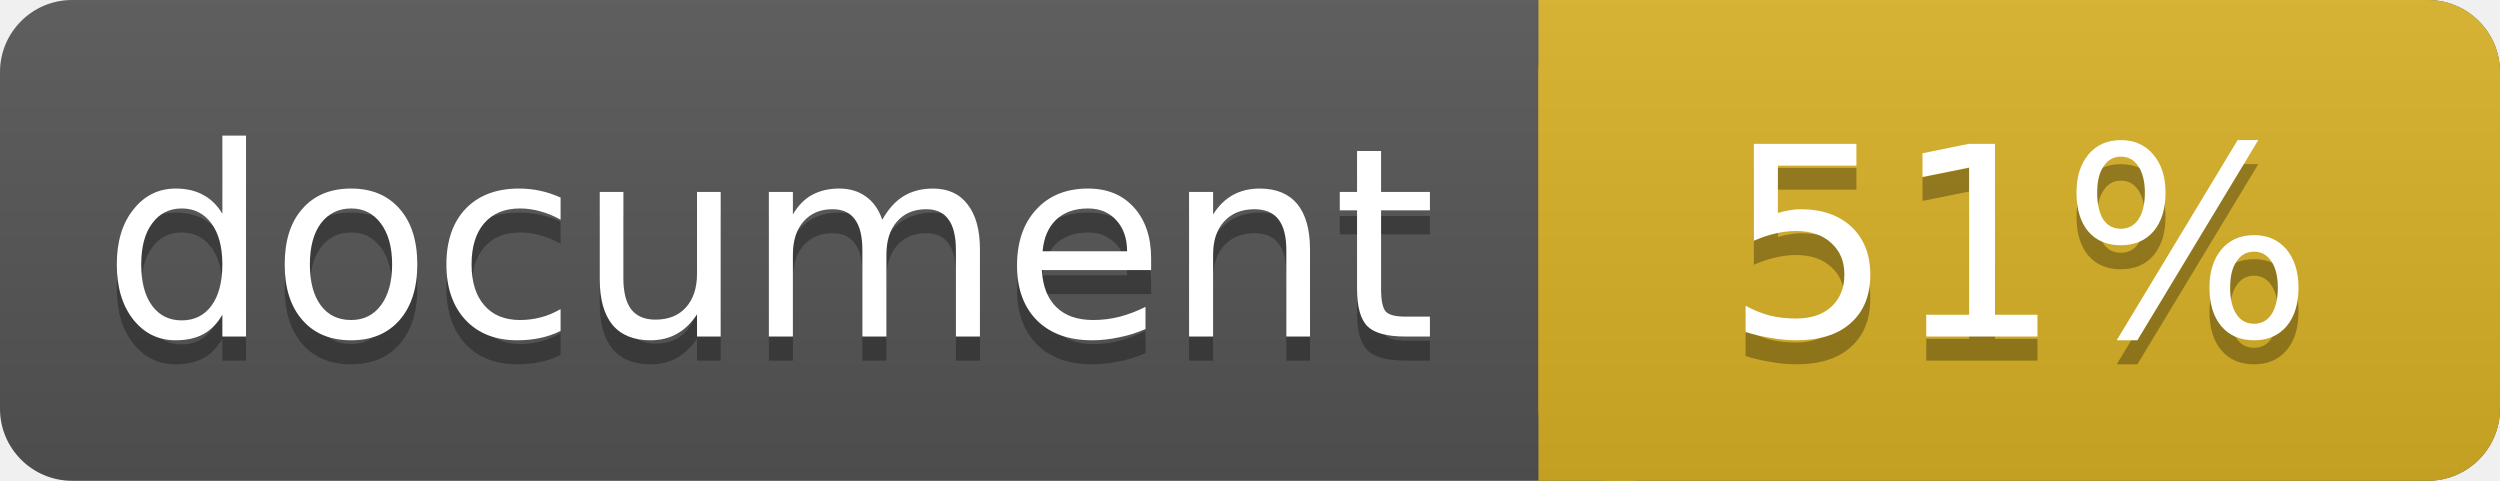
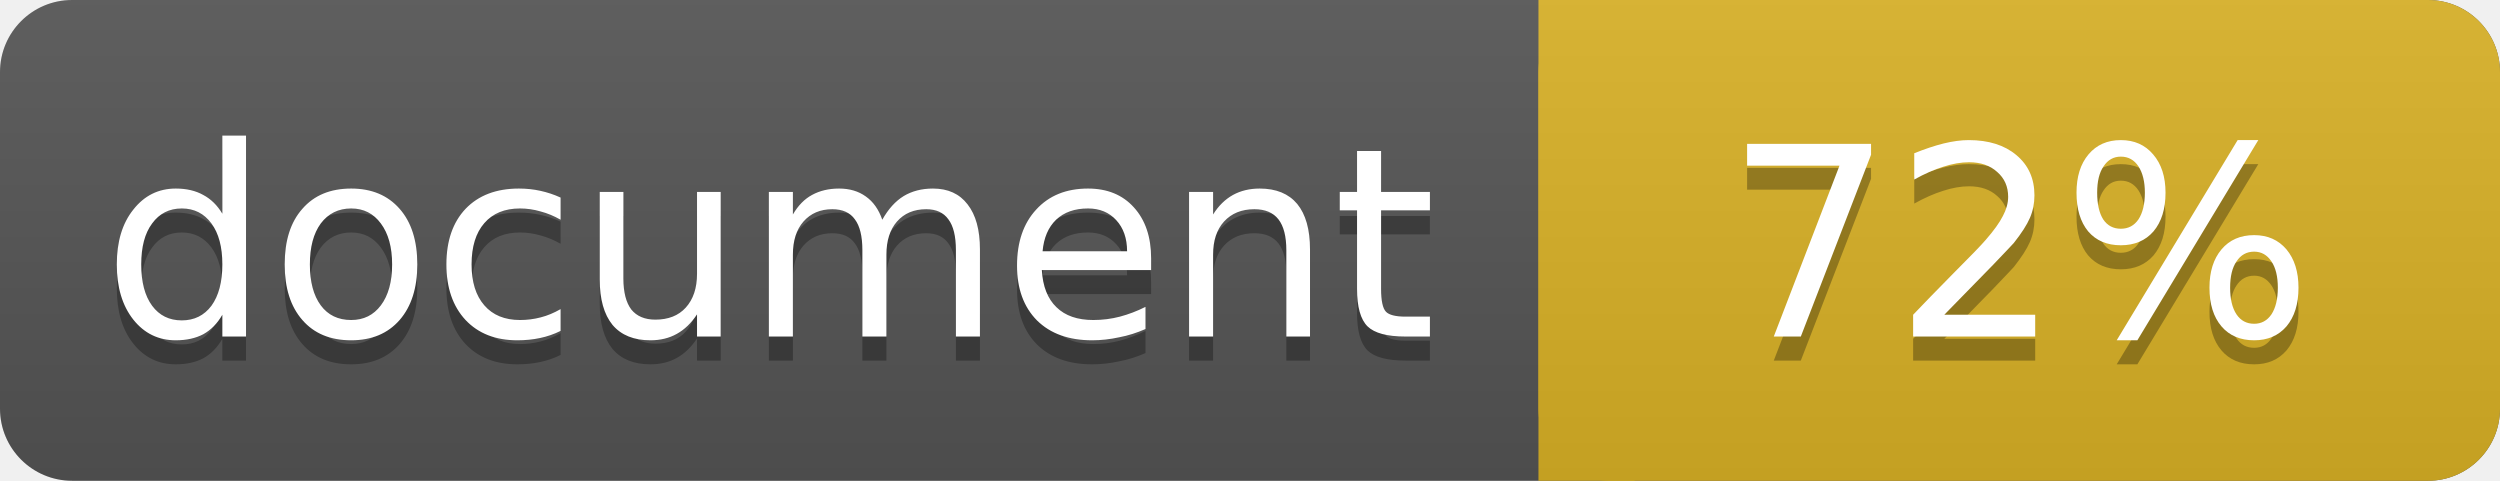
<svg xmlns="http://www.w3.org/2000/svg" width="104" height="20">
  <linearGradient id="a" x2="0" y2="100%">
    <stop offset="0" stop-color="#bbb" stop-opacity=".1" />
    <stop offset="1" stop-opacity=".1" />
  </linearGradient>
  <rect rx="3" width="104" height="20" fill="#555" />
  <rect rx="3" x="64" width="40" height="20" fill="#dab226" />
  <path fill="#dab226" d="M64 0h4v20h-4z" />
  <rect rx="3" width="104" height="20" fill="url(#a)" />
  <g fill="#fff" text-anchor="middle" font-family="DejaVu Sans,Verdana,Geneva,sans-serif" font-size="11">
    <text x="32" y="15" fill="#010101" fill-opacity=".3">document</text>
    <text x="32" y="14">document</text>
-     <text x="84" y="15" fill="#010101" fill-opacity=".3">51%</text>
-     <text x="84" y="14">51%</text>
+     <text x="84" y="15" fill="#010101" fill-opacity=".3">72%</text>
+     <text x="84" y="14">72%</text>
  </g>
</svg>
